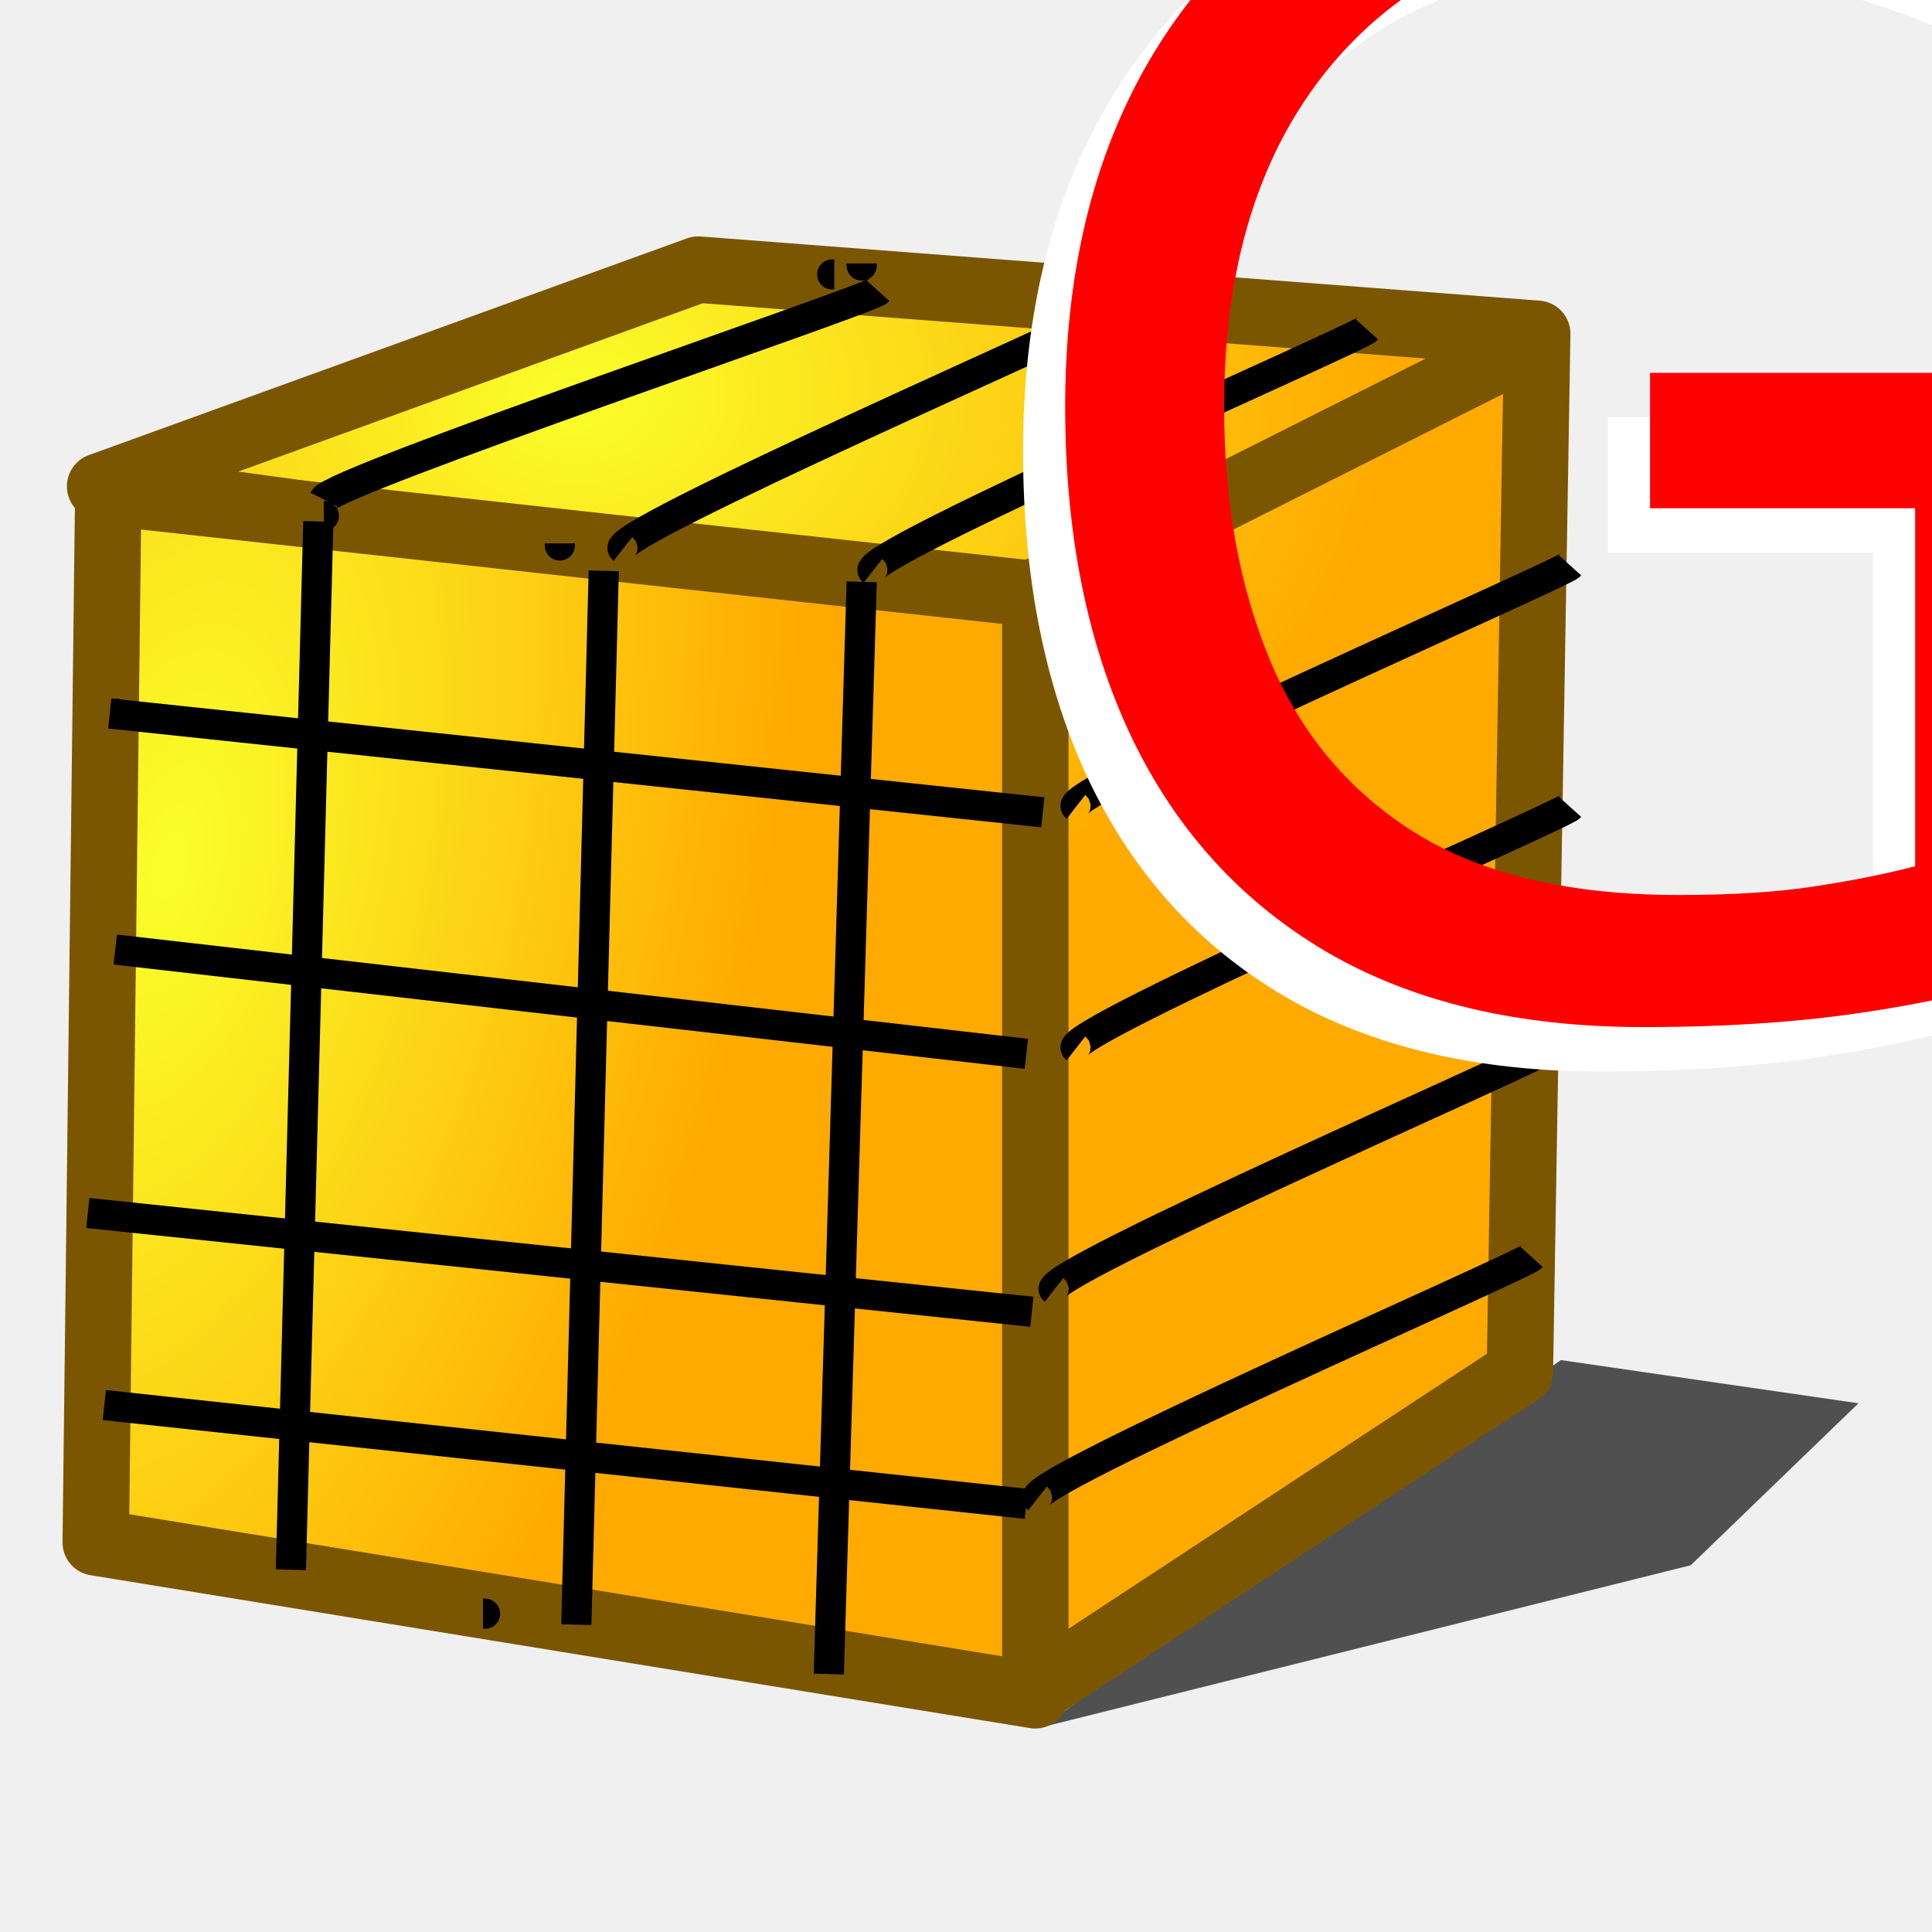
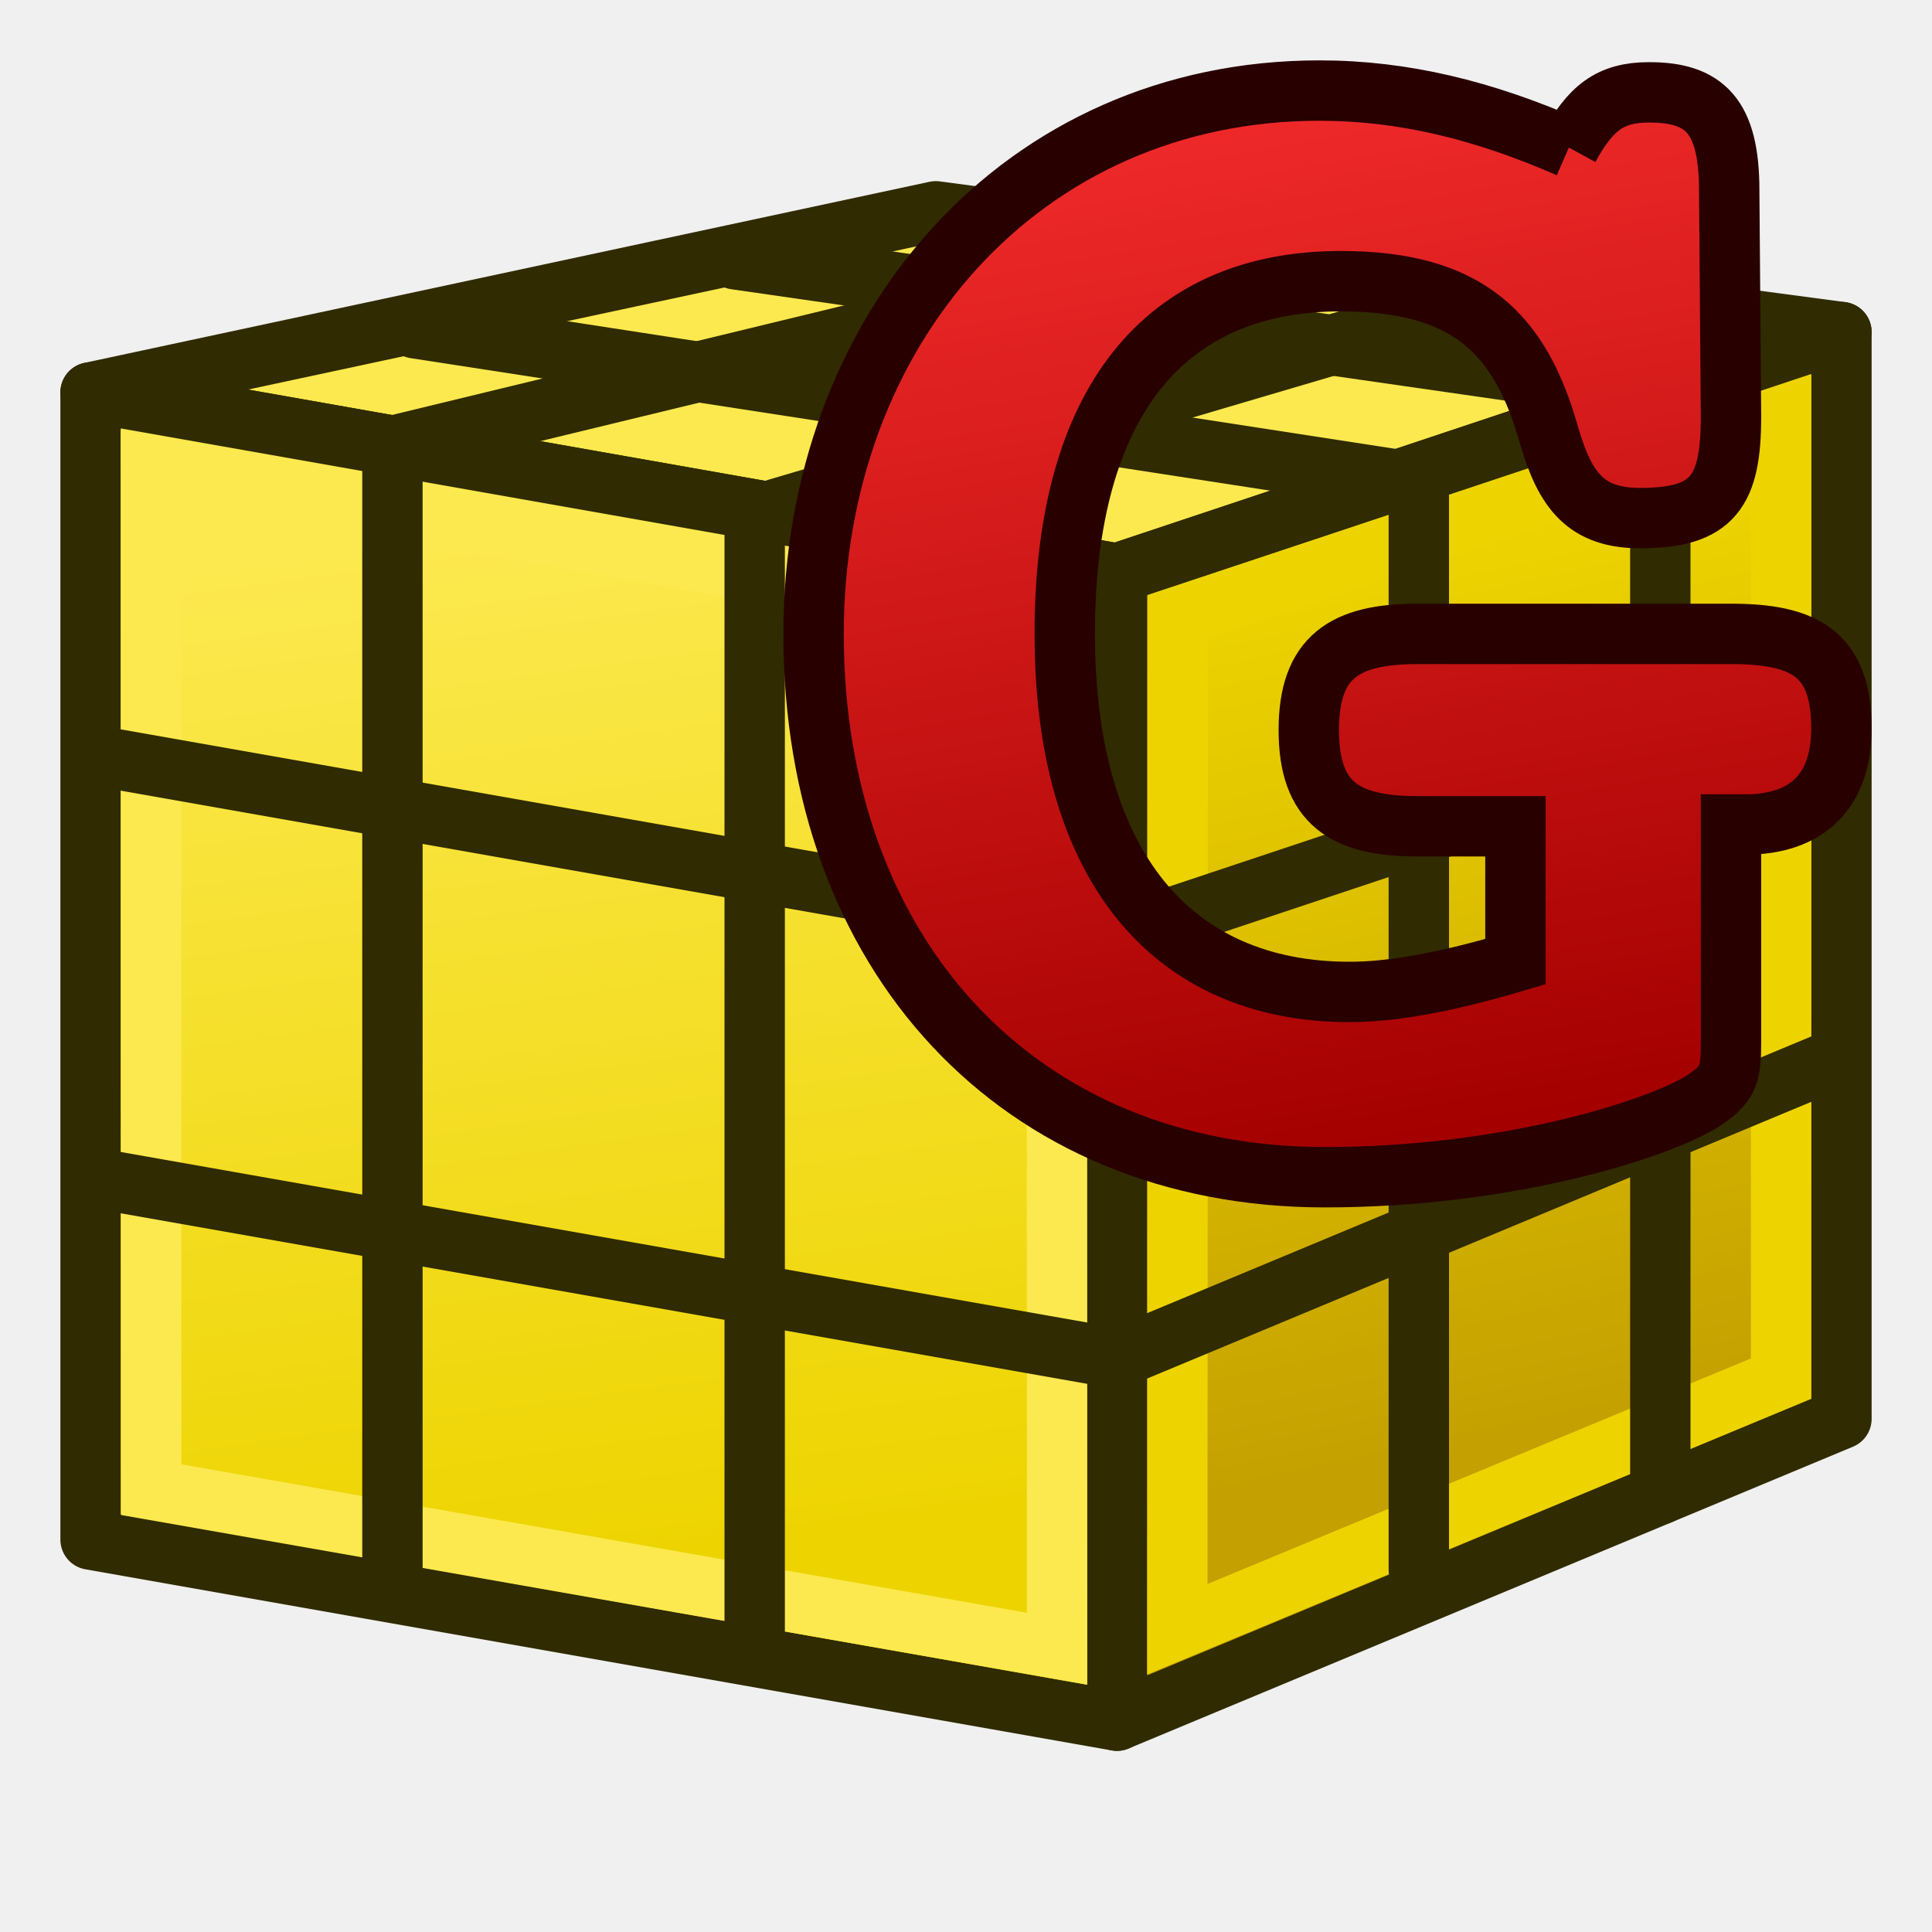
<svg xmlns="http://www.w3.org/2000/svg" xmlns:xlink="http://www.w3.org/1999/xlink" width="64px" height="64px" id="svg2860" version="1.1">
  <defs id="defs2862">
+     <linearGradient id="linearGradient3791">
+       <stop style="stop-color:#a40000;stop-opacity:1" offset="0" id="stop3793" />
+       <stop style="stop-color:#ef2929;stop-opacity:1" offset="1" id="stop3795" />
+     </linearGradient>
    <radialGradient xlink:href="#linearGradient3377" id="radialGradient3692" cx="45.883" cy="28.87" fx="45.883" fy="28.87" r="19.467" gradientUnits="userSpaceOnUse" />
    <radialGradient xlink:href="#linearGradient3377" id="radialGradient3703" gradientUnits="userSpaceOnUse" cx="135.383" cy="97.37" fx="135.383" fy="97.37" r="19.467" gradientTransform="matrix(0.97435,0.2250379,-0.4623105,2.001673,48.48755,-127.9988)" />
    <linearGradient id="linearGradient3377">
      <stop id="stop3379" offset="0" style="stop-color:#faff2b;stop-opacity:1;" />
      <stop id="stop3381" offset="1" style="stop-color:#ffaa00;stop-opacity:1;" />
    </linearGradient>
-     <radialGradient xlink:href="#linearGradient3377" id="radialGradient3705" gradientUnits="userSpaceOnUse" cx="148.883" cy="81.87" fx="148.883" fy="81.87" r="19.467" gradientTransform="matrix(1.385259,-5.1367833e-2,3.7056289e-2,0.9993132,-60.3924,7.704044)" />
+     <radialGradient xlink:href="#linearGradient3377" id="radialGradient3705" gradientUnits="userSpaceOnUse" cx="148.883" cy="81.87" fx="148.883" fy="81.87" r="19.467" gradientTransform="matrix(1.385259,-0.05136783,0.03705629,0.9993132,-60.3924,7.704044)" />
+     <linearGradient gradientTransform="translate(0,-4)" xlink:href="#linearGradient3767" id="linearGradient3773" x1="22.117" y1="55.718" x2="17.329" y2="21.311" gradientUnits="userSpaceOnUse" />
+     <linearGradient id="linearGradient3767">
+       <stop style="stop-color:#edd400;stop-opacity:1" offset="0" id="stop3769" />
+       <stop style="stop-color:#fce94f;stop-opacity:1" offset="1" id="stop3771" />
+     </linearGradient>
+     <linearGradient gradientTransform="translate(0,-4)" xlink:href="#linearGradient3777" id="linearGradient3783" x1="53.897" y1="51.18" x2="47.502" y2="21.837" gradientUnits="userSpaceOnUse" />
+     <linearGradient id="linearGradient3777">
+       <stop style="stop-color:#c4a000;stop-opacity:1" offset="0" id="stop3779" />
+       <stop style="stop-color:#edd400;stop-opacity:1" offset="1" id="stop3781" />
+     </linearGradient>
+     <linearGradient xlink:href="#linearGradient3791" id="linearGradient3797" x1="51.912" y1="25.924" x2="47.845" y2="2.878" gradientUnits="userSpaceOnUse" />
  </defs>
  <g id="layer1">
-     <g id="g3618" transform="translate(-129.7515,-68.68126)">
-       <path style="opacity:0.665;fill:#000000;fill-opacity:1;fill-rule:evenodd;stroke:none;stroke-width:1.076;stroke-linecap:butt;stroke-linejoin:miter;marker:none;marker-start:none;marker-mid:none;marker-end:none;stroke-miterlimit:4;stroke-dasharray:none;stroke-dashoffset:0;stroke-opacity:1;visibility:visible;display:inline;overflow:visible;enable-background:accumulate" d="M 164.254,125.899 L 185.758,120.533 L 191.316,115.167 L 181.458,113.736 L 164.254,125.899 z" id="path3546" />
-       <path style="opacity:1;fill:url(#radialGradient3705);fill-opacity:1;fill-rule:evenodd;stroke:#7b5600;stroke-width:2.2;stroke-linecap:butt;stroke-linejoin:round;marker:none;marker-start:none;marker-mid:none;marker-end:none;stroke-miterlimit:4;stroke-dasharray:none;stroke-dashoffset:0;stroke-opacity:1;visibility:visible;display:inline;overflow:visible;enable-background:accumulate" d="M 152.882,77.612 L 133.068,84.792 L 163.563,88.94 L 163.989,124.713 L 180.099,114.123 L 180.674,79.738 L 152.882,77.612 z" id="rect3522" />
-       <path style="opacity:1;fill:url(#radialGradient3703);fill-opacity:1;fill-rule:evenodd;stroke:#7b5600;stroke-width:2.2;stroke-linecap:butt;stroke-linejoin:round;marker:none;marker-start:none;marker-mid:none;marker-end:none;stroke-miterlimit:4;stroke-dasharray:none;stroke-dashoffset:0;stroke-opacity:1;visibility:visible;display:inline;overflow:visible;enable-background:accumulate" d="M 133.338,84.998 L 164.047,88.364 L 164.047,124.841 L 132.923,119.776 L 133.338,84.998 z" id="rect3520" />
-       <path style="opacity:1;fill:url(#radialGradient3692);fill-opacity:1;fill-rule:evenodd;stroke:#7b5600;stroke-width:2.2;stroke-linecap:butt;stroke-linejoin:round;marker:none;marker-start:none;marker-mid:none;marker-end:none;stroke-miterlimit:4;stroke-dasharray:none;stroke-dashoffset:0;stroke-opacity:1;visibility:visible;display:inline;overflow:visible;enable-background:accumulate" d="M 163.813,88.409 L 180.539,80" id="path3536" />
+     <path style="fill:none;stroke:#000000;stroke-width:1px;stroke-linecap:butt;stroke-linejoin:miter;stroke-opacity:1" d="m 55.818,23.636 c 0.242,0 0.242,0 0,0 z" id="path2422" />
+     <path style="fill:#fce94f;stroke:#302b00;stroke-width:2;stroke-linecap:butt;stroke-linejoin:round;stroke-opacity:1" d="M 3,13 37,19 61,11 31,7 z" id="path2993" />
+     <path style="fill:url(#linearGradient3783);fill-opacity:1;stroke:#302b00;stroke-width:2;stroke-linecap:butt;stroke-linejoin:round;stroke-opacity:1" d="M 61,11 61,47 37,57 37,19 z" id="path2995" />
+     <path id="path3825" d="M 3,13 37,19 37,57 3,51 z" style="fill:url(#linearGradient3773);fill-opacity:1;fill-rule:evenodd;stroke:#302b00;stroke-width:2;stroke-linecap:butt;stroke-linejoin:round;stroke-miterlimit:4;stroke-opacity:1;stroke-dasharray:none;stroke-dashoffset:0;marker:none;visibility:visible;display:inline;overflow:visible;enable-background:accumulate" />
+     <path style="fill:none;stroke:#fce94f;stroke-width:2;stroke-linecap:butt;stroke-linejoin:miter;stroke-opacity:1" d="m 5,15.428 0.009,33.919 30.009,5.269 -0.009,-33.934 z" id="path3765" />
+     <path style="fill:none;stroke:#edd400;stroke-width:2;stroke-linecap:butt;stroke-linejoin:miter;stroke-opacity:1" d="m 39.012,20.434 -0.012,33.535 20.001,-8.301 3.6e-4,-31.867 z" id="path3775" />
+     <path style="fill:none;stroke:#302b00;stroke-width:2;stroke-linecap:round;stroke-linejoin:miter;stroke-opacity:1" d="M 25,54 25,17" id="path3051" />
+     <path style="fill:none;stroke:#302b00;stroke-width:2;stroke-linecap:round;stroke-linejoin:miter;stroke-opacity:1" d="M 13,52 13,15" id="path3051-3" />
+     <path style="fill:none;stroke:#302b00;stroke-width:2;stroke-linecap:round;stroke-linejoin:miter;stroke-opacity:1" d="M 47,52 47,16" id="path3051-6" />
+     <path style="fill:none;stroke:#302b00;stroke-width:2;stroke-linecap:round;stroke-linejoin:miter;stroke-opacity:1" d="M 55,49.5 55,13" id="path3051-7" />
+     <path style="fill:none;stroke:#302b00;stroke-width:2;stroke-linecap:round;stroke-linejoin:miter;stroke-opacity:1" d="M 24.364,8.591 55,13" id="path3853" />
+     <path style="fill:none;stroke:#302b00;stroke-width:2;stroke-linecap:round;stroke-linejoin:miter;stroke-opacity:1" d="M 13.75,10.875 47,16" id="path3873" />
+     <path style="fill:none;stroke:#302b00;stroke-width:2;stroke-linecap:round;stroke-linejoin:miter;stroke-opacity:1" d="M 13.049,14.76 40.369,8.139" id="path3875" />
+     <path style="fill:none;stroke:#302b00;stroke-width:2;stroke-linecap:round;stroke-linejoin:miter;stroke-opacity:1" d="M 25.745,16.849 50.365,9.585" id="path3875-3" />
+     <path style="fill:none;stroke:#302b00;stroke-width:2;stroke-linecap:butt;stroke-linejoin:miter;stroke-opacity:1" d="m 3,25 34,6" id="path3895" />
+     <path style="fill:none;stroke:#302b00;stroke-width:2;stroke-linecap:butt;stroke-linejoin:miter;stroke-opacity:1" d="m 3,39 34,6" id="path3895-5" />
+     <path style="fill:none;stroke:#302b00;stroke-width:2;stroke-linecap:butt;stroke-linejoin:miter;stroke-opacity:1" d="M 37,45 61,35" id="path3915" />
+     <path style="fill:none;stroke:#302b00;stroke-width:2;stroke-linecap:butt;stroke-linejoin:miter;stroke-opacity:1" d="M 37,31 61,23" id="path3915-6" />
+     <g style="font-size:40px;font-style:normal;font-weight:normal;line-height:125%;letter-spacing:0px;word-spacing:0px;fill:url(#linearGradient3797);fill-opacity:1;stroke:#280000;font-family:Sans;stroke-width:1.356" id="text3016" transform="matrix(1.475279,0,0,1.475279,-30.58533,-0.245614)">
+       <path d="M 55.96,3.48 C 54.04,2.64 52.24,2.2 50.36,2.2 43.68,2.2 39,7.56 39,14.4 c 0,7.2 4.6,12.2 11.48,12.2 4.04,0 7.36,-1.04 8.44,-1.68 0.64,-0.4 0.68,-0.64 0.68,-1.36 0,-0.08 0,-0.16 0,-0.24 l 0,-4.64 c 0.12,0 0.2,0 0.32,0 1.4,0 2.16,-0.76 2.16,-2.16 0,-1.68 -0.84,-2.12 -2.48,-2.12 l -7.04,0 c -1.64,0 -2.44,0.52 -2.44,2.16 0,1.64 0.8,2.16 2.44,2.16 l 2.2,0 0,3.04 c -1.48,0.44 -2.72,0.68 -3.72,0.68 -4,0 -6.4,-2.84 -6.4,-8.04 0,-5.2 2.24,-7.92 6.2,-7.92 2.88,0 4.04,1.2 4.68,3.48 0.36,1.24 0.84,1.84 2.04,1.84 1.64,0 2.04,-0.6 2.04,-2.28 L 59.56,4.44 c 0,-1.68 -0.56,-2.2 -1.8,-2.2 -0.88,0 -1.32,0.36 -1.8,1.24" style="font-variant:normal;font-weight:bold;font-stretch:normal;fill:url(#linearGradient3797);stroke:#280000;stroke-width:1.356;font-family:Courier 10 Pitch;-inkscape-font-specification:Courier 10 Pitch Bold;fill-opacity:1" id="path3021" />
    </g>
-     <path style="fill:none;fill-rule:evenodd;stroke:#000000;stroke-width:1px;stroke-linecap:butt;stroke-linejoin:miter;stroke-opacity:1" d="M 10.545,17.273 L 9.636,52" id="path2390" />
-     <path style="fill:none;fill-rule:evenodd;stroke:#000000;stroke-width:1px;stroke-linecap:butt;stroke-linejoin:miter;stroke-opacity:1" d="M 18.545,18 C 18.545,18.061 18.545,18.121 18.545,18 z" id="path2392" />
-     <path style="fill:none;fill-rule:evenodd;stroke:#000000;stroke-width:1px;stroke-linecap:butt;stroke-linejoin:miter;stroke-opacity:1" d="M 16,53.455 C 16.061,53.455 16.121,53.455 16,53.455 z" id="path2394" />
-     <path style="fill:none;fill-rule:evenodd;stroke:#000000;stroke-width:1px;stroke-linecap:butt;stroke-linejoin:miter;stroke-opacity:1" d="M 19.091,53.818 L 20,18.909" id="path2398" />
-     <path style="fill:none;fill-rule:evenodd;stroke:#000000;stroke-width:1px;stroke-linecap:butt;stroke-linejoin:miter;stroke-opacity:1" d="M 28.545,19.273 L 27.455,55.455" id="path2400" />
-     <path style="fill:none;fill-rule:evenodd;stroke:#000000;stroke-width:1px;stroke-linecap:butt;stroke-linejoin:miter;stroke-opacity:1" d="M 10.727,17.091 C 10.97,17.091 10.97,17.091 10.727,17.091 z" id="path2402" />
-     <path style="fill:none;fill-rule:evenodd;stroke:#000000;stroke-width:1px;stroke-linecap:butt;stroke-linejoin:miter;stroke-opacity:1" d="M 28.545,8.727 C 28.545,8.788 28.545,8.848 28.545,8.727 z" id="path2404" />
-     <path style="fill:none;fill-rule:evenodd;stroke:#000000;stroke-width:1px;stroke-linecap:butt;stroke-linejoin:miter;stroke-opacity:1" d="M 27.636,9.091 C 27.576,9.091 27.515,9.091 27.636,9.091 z" id="path2406" />
-     <path style="fill:none;fill-rule:evenodd;stroke:#000000;stroke-width:1px;stroke-linecap:butt;stroke-linejoin:miter;stroke-opacity:1" d="M 29.091,9.636 C 28.839,9.915 11.048,15.904 10.727,16.545" id="path2408" />
-     <path style="fill:none;fill-rule:evenodd;stroke:#000000;stroke-width:1px;stroke-linecap:butt;stroke-linejoin:miter;stroke-opacity:1" d="M 37,10.182 C 36.749,10.461 20.048,17.722 20.636,18.182" id="path2410" />
-     <path style="fill:none;fill-rule:evenodd;stroke:#000000;stroke-width:1px;stroke-linecap:butt;stroke-linejoin:miter;stroke-opacity:1" d="M 45.28,10.909 C 45.029,11.188 28.328,18.449 28.917,18.909" id="path2412" />
-     <path style="fill:none;fill-rule:evenodd;stroke:#000000;stroke-width:1px;stroke-linecap:butt;stroke-linejoin:miter;stroke-opacity:1" d="M 52.008,18.727 C 51.756,19.006 35.056,26.268 35.644,26.727" id="path2414" />
-     <path style="fill:none;fill-rule:evenodd;stroke:#000000;stroke-width:1px;stroke-linecap:butt;stroke-linejoin:miter;stroke-opacity:1" d="M 52.008,26.727 C 51.756,27.006 35.056,34.268 35.644,34.727" id="path2416" />
-     <path style="fill:none;fill-rule:evenodd;stroke:#000000;stroke-width:1px;stroke-linecap:butt;stroke-linejoin:miter;stroke-opacity:1" d="M 51.28,34.727 C 51.029,35.006 34.328,42.268 34.917,42.727" id="path2418" />
-     <path style="fill:none;fill-rule:evenodd;stroke:#000000;stroke-width:1px;stroke-linecap:butt;stroke-linejoin:miter;stroke-opacity:1" d="M 50.735,41.636 C 50.483,41.915 33.783,49.177 34.371,49.636" id="path2420" />
-     <path style="fill:none;fill-rule:evenodd;stroke:#000000;stroke-width:1px;stroke-linecap:butt;stroke-linejoin:miter;stroke-opacity:1" d="M 3.818,23.636 C 4.061,23.636 4.061,23.636 3.818,23.636 z" id="path2422" />
-     <path style="fill:none;fill-rule:evenodd;stroke:#000000;stroke-width:1px;stroke-linecap:butt;stroke-linejoin:miter;stroke-opacity:1" d="M 3.636,23.636 L 34.545,26.909" id="path2424" />
-     <path style="fill:none;fill-rule:evenodd;stroke:#000000;stroke-width:1px;stroke-linecap:butt;stroke-linejoin:miter;stroke-opacity:1" d="M 34,34.909 L 3.818,31.455" id="path2426" />
-     <path style="fill:none;fill-rule:evenodd;stroke:#000000;stroke-width:1px;stroke-linecap:butt;stroke-linejoin:miter;stroke-opacity:1" d="M 34.182,43.455 L 2.909,40.182" id="path2432" />
-     <path style="fill:none;fill-rule:evenodd;stroke:#000000;stroke-width:1px;stroke-linecap:butt;stroke-linejoin:miter;stroke-opacity:1" d="M 34,49.818 L 3.455,46.545" id="path2434" />
-     <text xml:space="preserve" style="font-size:39.817px;font-style:normal;font-variant:normal;font-weight:300;font-stretch:condensed;text-align:start;line-height:125%;letter-spacing:0px;word-spacing:0px;writing-mode:lr-tb;text-anchor:start;fill:#ffffff;fill-opacity:1;stroke:none;font-family:Comfortaa;-inkscape-font-specification:Comfortaa Light Condensed" x="30.467" y="34.935" id="text3014-3">
-       <tspan id="tspan3016-6" x="30.467" y="34.935" style="font-size:56px;font-style:normal;font-variant:normal;font-weight:normal;font-stretch:normal;text-align:start;line-height:125%;writing-mode:lr-tb;text-anchor:start;fill:#ffffff;font-family:Courier 10 Pitch;-inkscape-font-specification:Courier 10 Pitch">G</tspan>
-     </text>
-     <text xml:space="preserve" style="font-size:39.817px;font-style:normal;font-variant:normal;font-weight:300;font-stretch:condensed;text-align:start;line-height:125%;letter-spacing:0px;word-spacing:0px;writing-mode:lr-tb;text-anchor:start;fill:#000000;fill-opacity:1;stroke:none;font-family:Comfortaa;-inkscape-font-specification:Comfortaa Light Condensed" x="31.865" y="33.462" id="text3014">
-       <tspan id="tspan3016" x="31.865" y="33.462" style="font-size:56px;font-style:normal;font-variant:normal;font-weight:normal;font-stretch:normal;text-align:start;line-height:125%;writing-mode:lr-tb;text-anchor:start;fill:#ff0000;font-family:Courier 10 Pitch;-inkscape-font-specification:Courier 10 Pitch">G</tspan>
-     </text>
  </g>
</svg>
